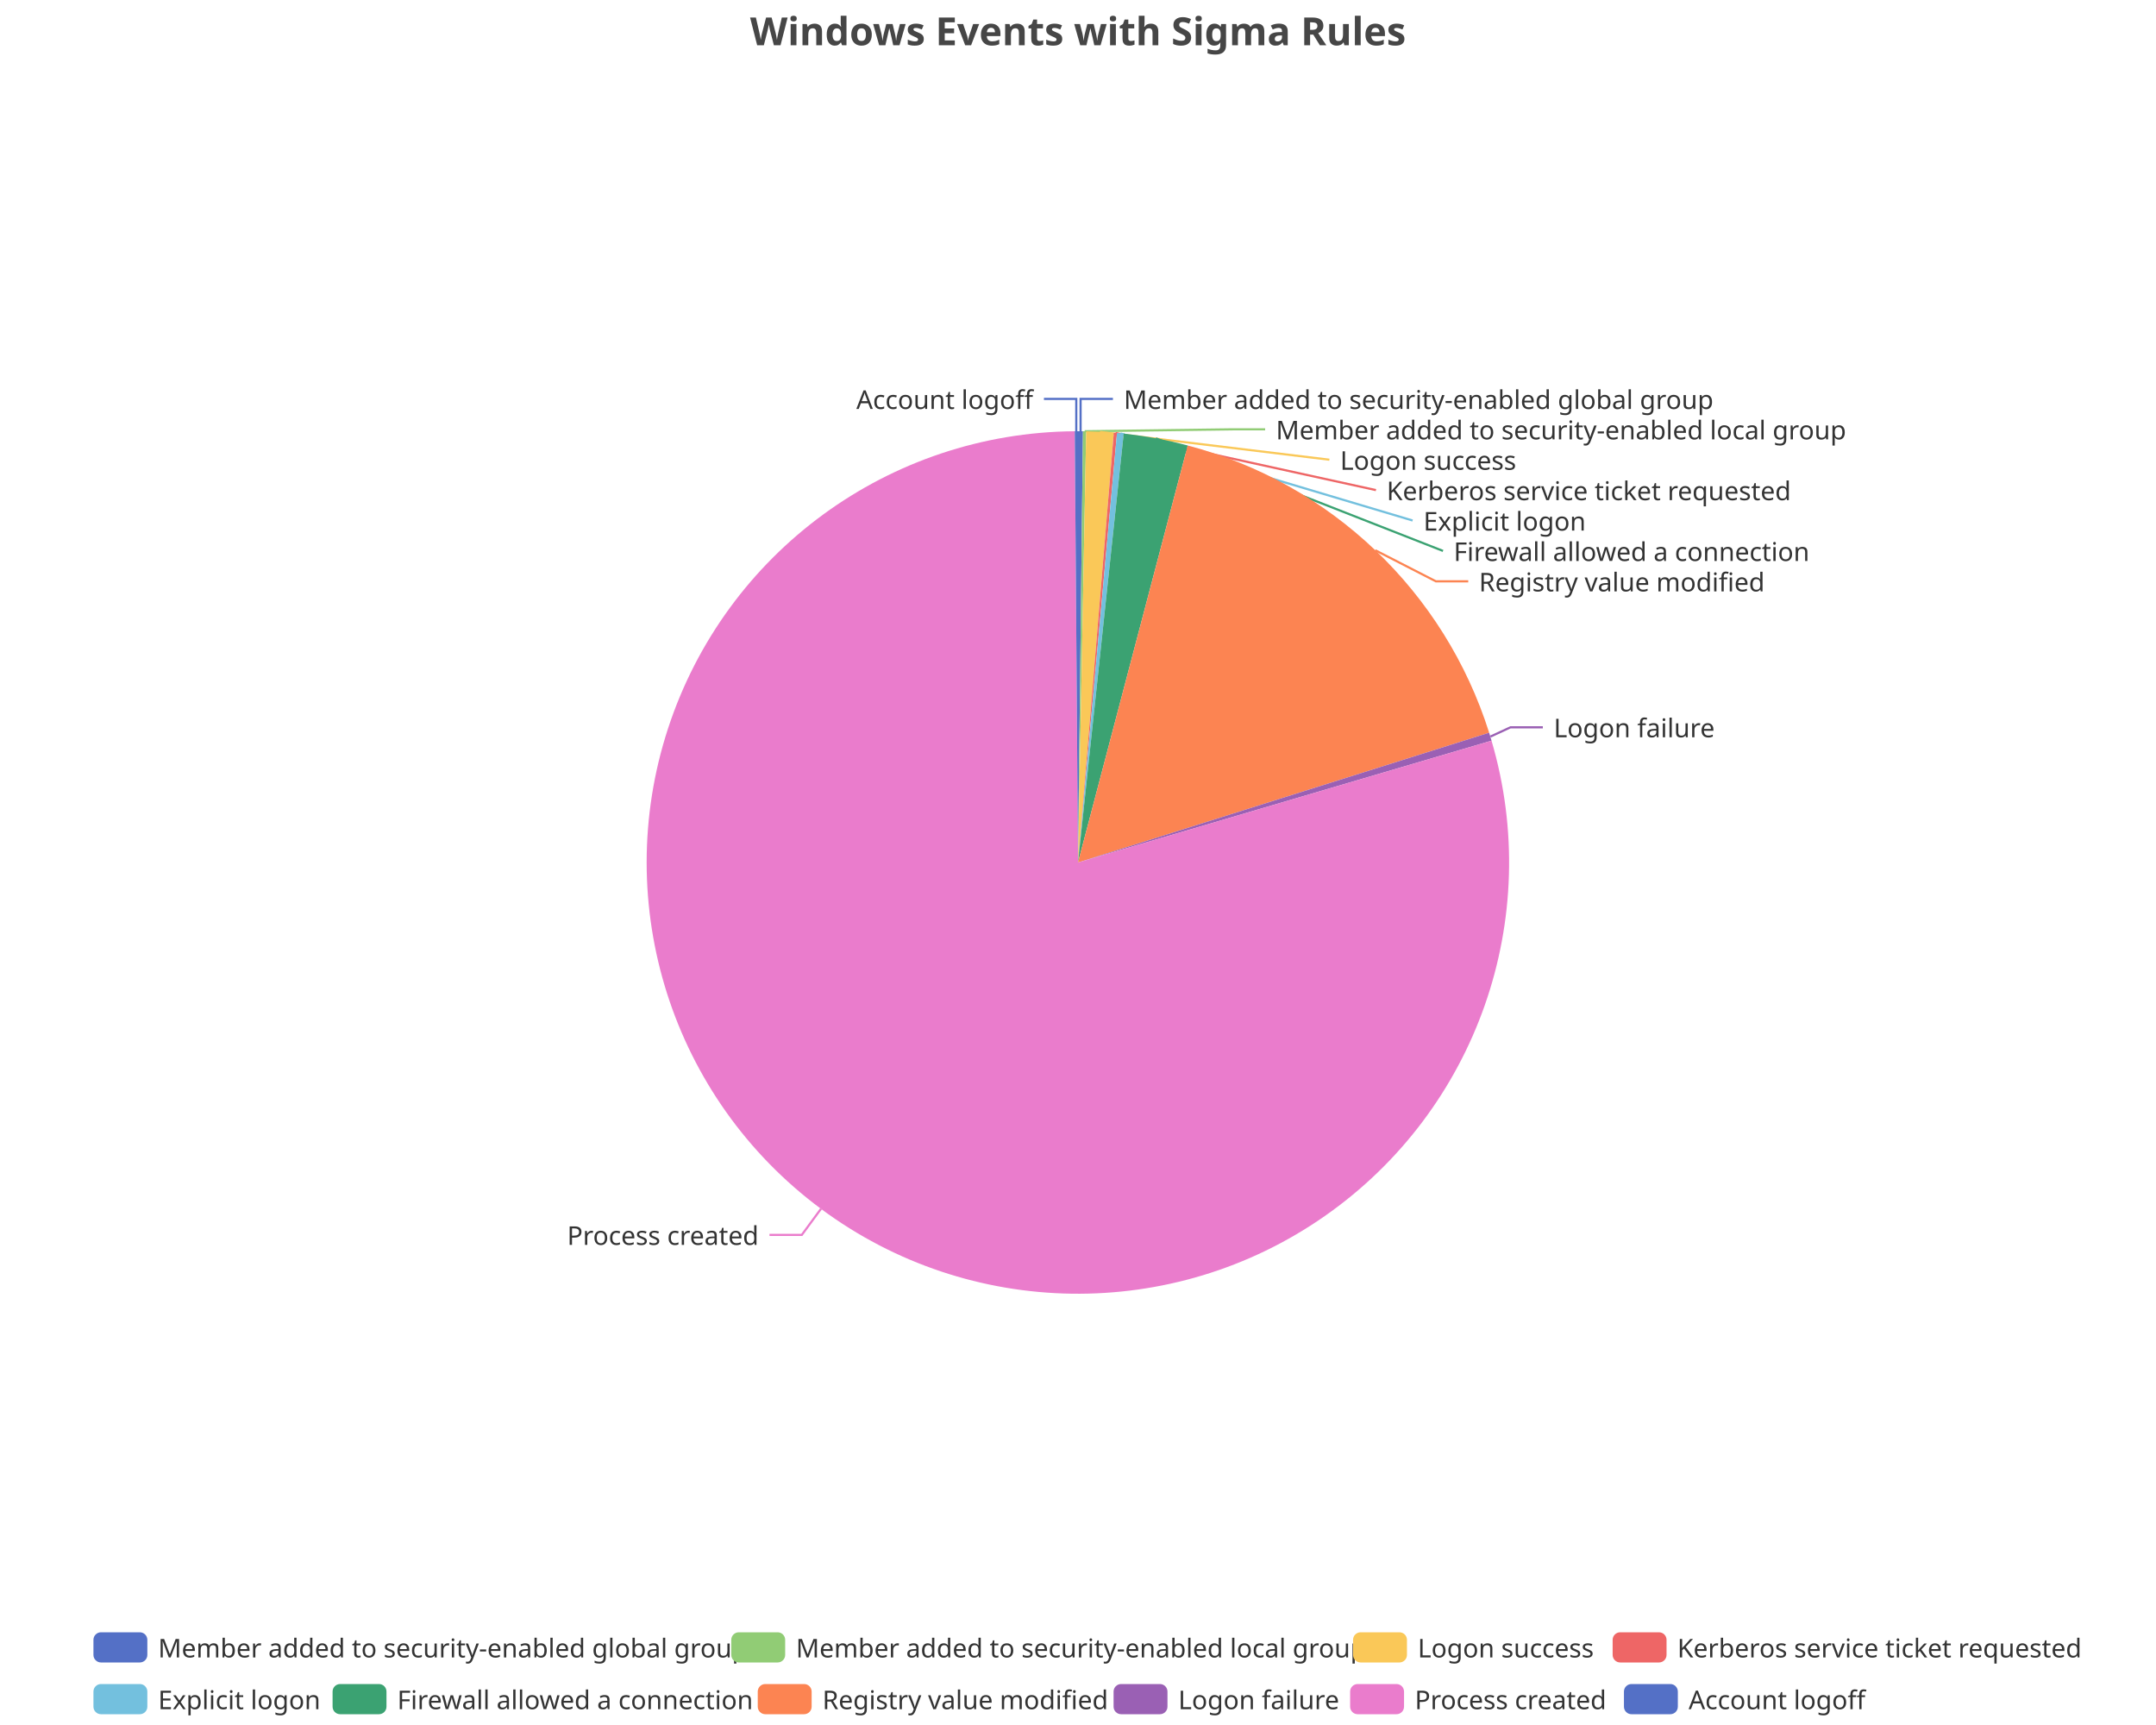
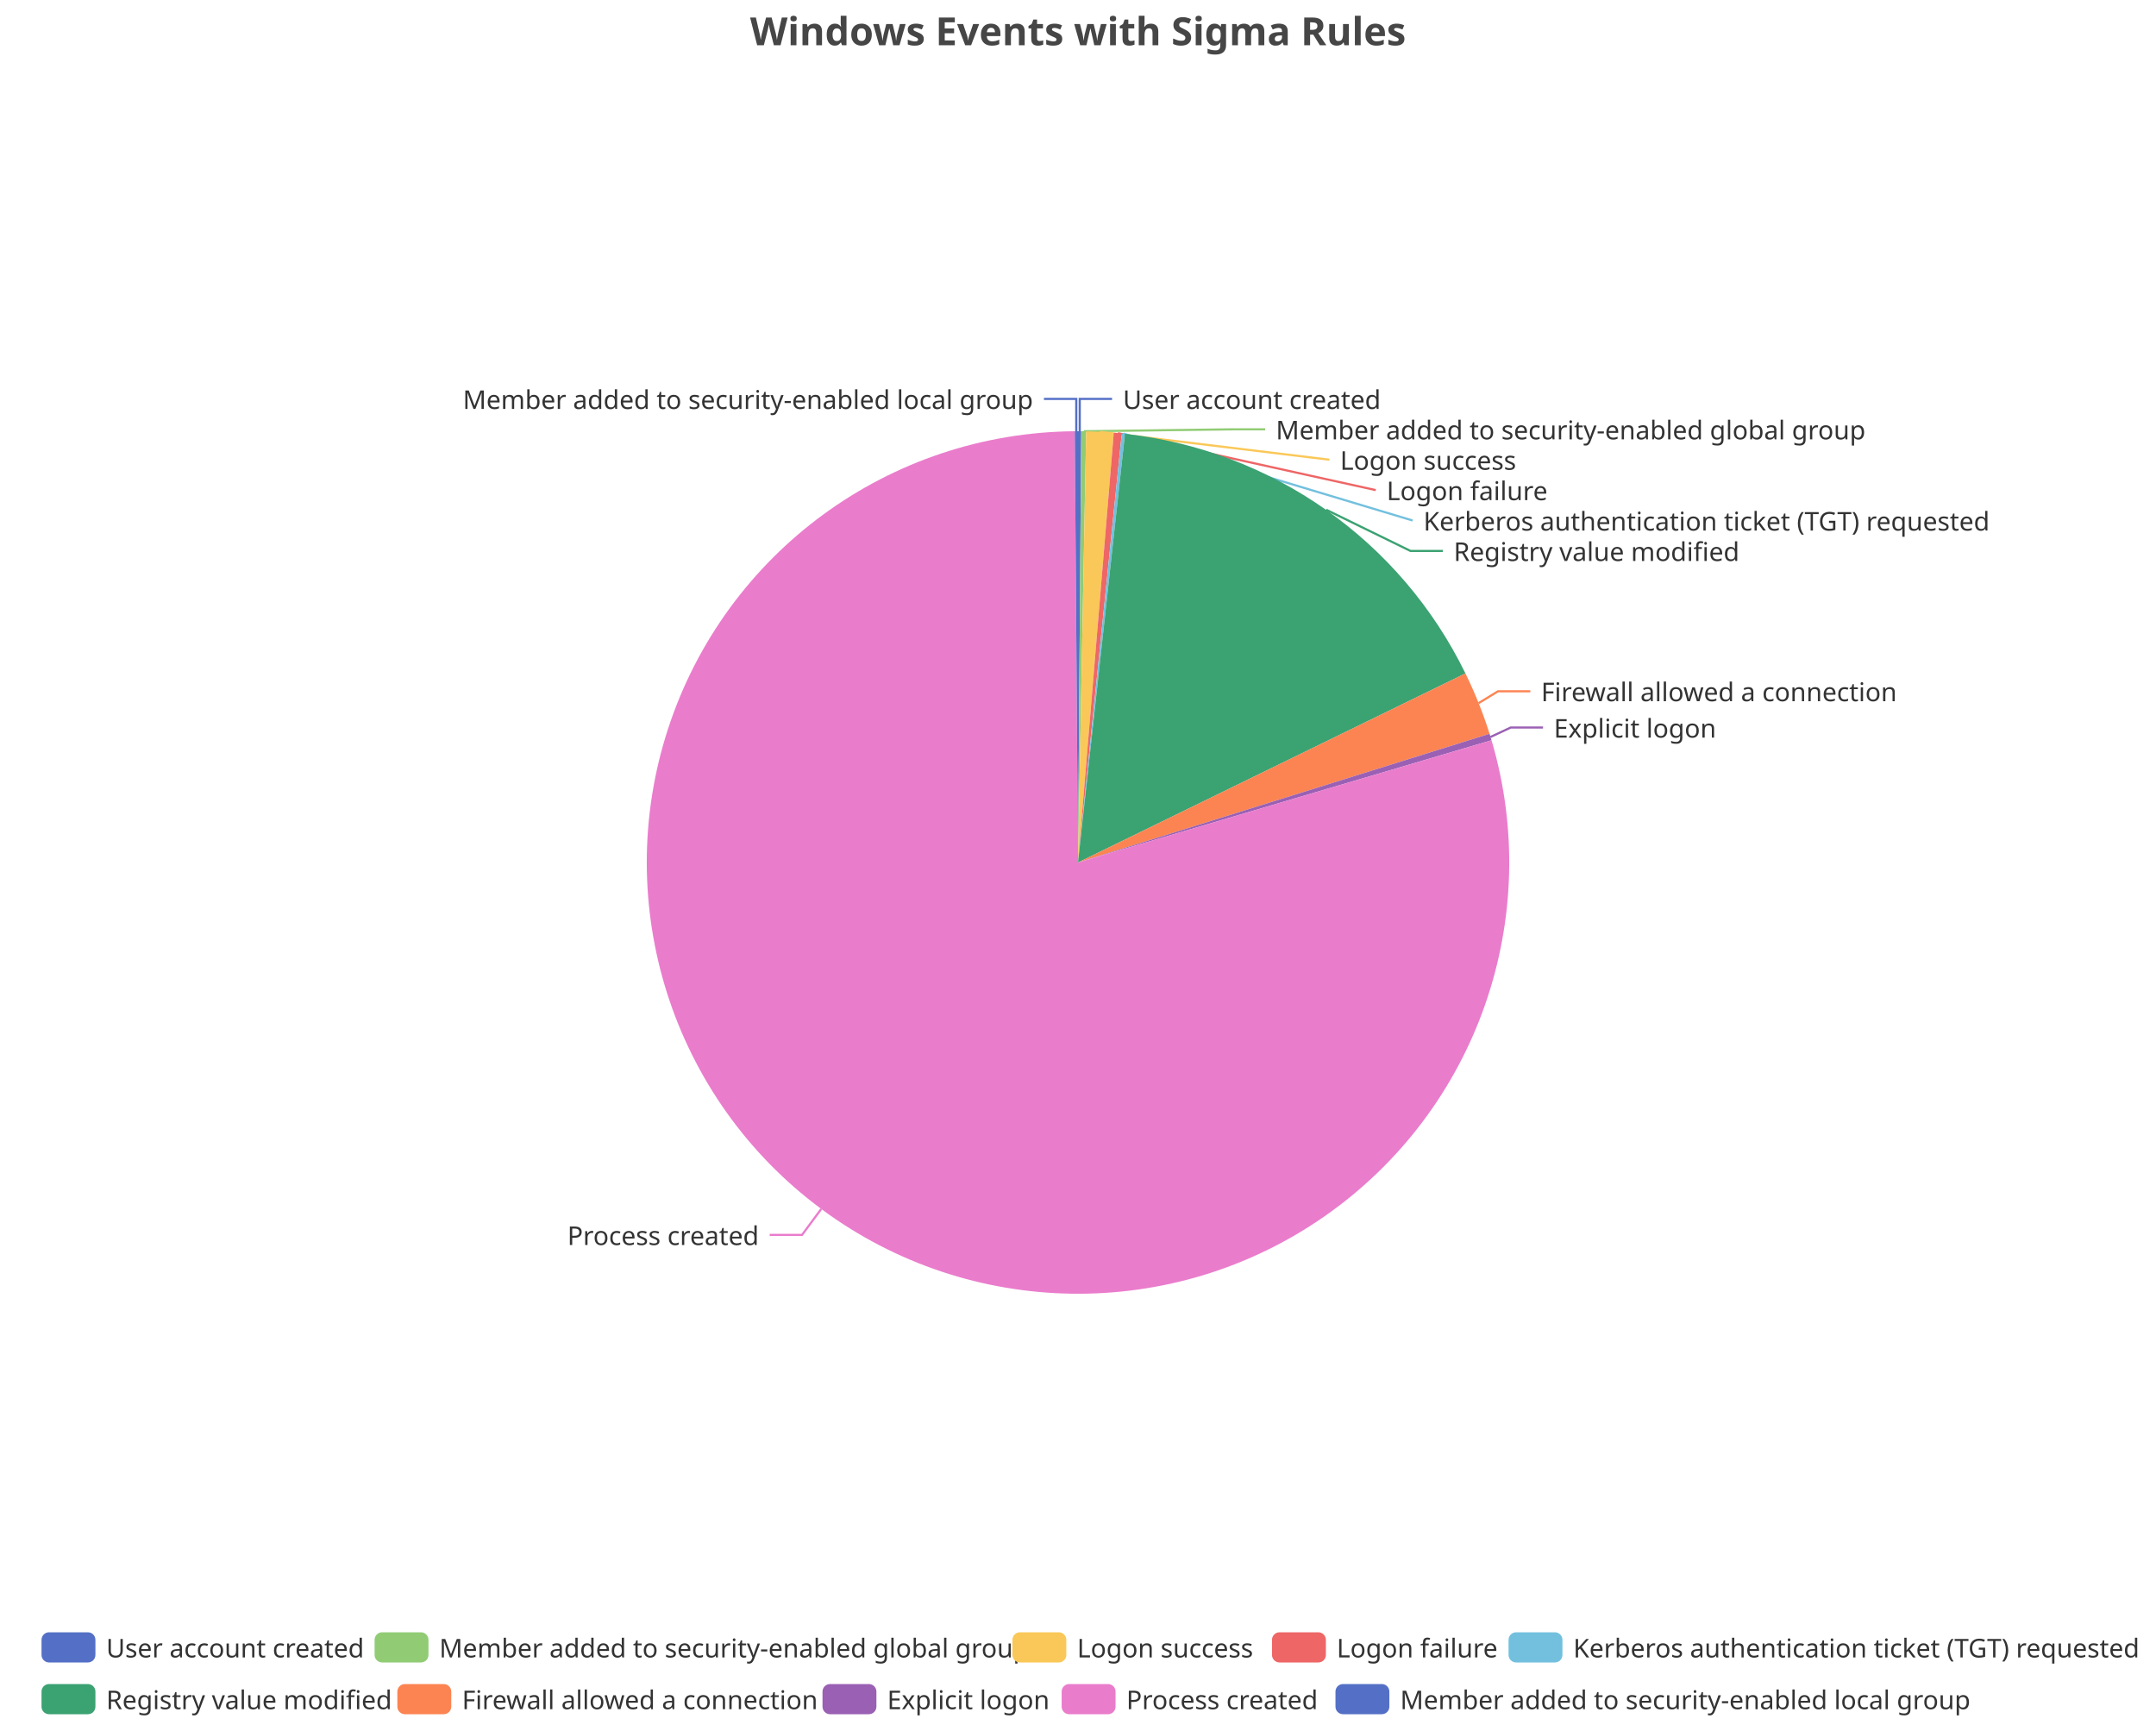
<svg xmlns="http://www.w3.org/2000/svg" width="1000" height="800" version="1.1" baseProfile="full" viewBox="0 0 1000 800">
  <rect width="1000" height="800" x="0" y="0" id="0" fill="none" />
-   <polyline points="501.2 200 501.2 185 516.2 185" fill="none" stroke="#5470c6" />
-   <polyline points="503.1 200 571.8 199.1 586.8 199.1" fill="none" stroke="#91cc75" />
+   <polyline points="500.8 200 500.8 185 515.8 185" fill="none" stroke="#5470c6" />
+   <polyline points="502.7 200 571.8 199.1 586.8 199.1" fill="none" stroke="#91cc75" />
  <polyline points="510.2 200.3 616.6 213.2 616.6 213.2" fill="none" stroke="#fac858" />
-   <polyline points="517.4 200.8 638.2 227.3 638.2 227.3" fill="none" stroke="#ee6666" />
-   <polyline points="519.7 201 655.2 241.4 655.2 241.4" fill="none" stroke="#73c0de" />
-   <polyline points="536.1 203.3 669.3 255.5 669.3 255.5" fill="none" stroke="#3ba272" />
-   <polyline points="637.9 255.2 666 269.6 681 269.6" fill="none" stroke="#fc8452" />
-   <polyline points="691.3 341.6 700.6 337.3 715.6 337.3" fill="none" stroke="#9a60b4" />
-   <polyline points="380.8 560.6 371.9 572.7 356.9 572.7" fill="none" stroke="#ea7ccc" />
+   <polyline points="518.5 200.9 638.1 227.3 638.1 227.3" fill="none" stroke="#ee6666" />
+   <polyline points="521.1 201.1 655.2 241.4 655.2 241.4" fill="none" stroke="#73c0de" />
+   <polyline points="615.1 236.4 654.2 255.5 669.2 255.5" fill="none" stroke="#3ba272" />
+   <polyline points="685.8 326.1 694.8 320.6 709.8 320.6" fill="none" stroke="#fc8452" />
+   <polyline points="691.3 341.8 700.7 337.4 715.7 337.4" fill="none" stroke="#9a60b4" />
+   <polyline points="380.9 560.7 372 572.7 357 572.7" fill="none" stroke="#ea7ccc" />
  <polyline points="499.2 200 499.2 185 484.2 185" fill="none" stroke="#5470c6" />
-   <path d="M500 200A200 200 0 0 1 502.3 200L500 400Z" fill="#5470c6" />
-   <path d="M502.3 200A200 200 0 0 1 503.8 200L500 400Z" fill="#91cc75" />
+   <path d="M500 200A200 200 0 0 1 501.5 200L500 400Z" fill="#5470c6" />
+   <path d="M501.5 200A200 200 0 0 1 503.8 200L500 400Z" fill="#91cc75" />
  <path d="M503.8 200A200 200 0 0 1 516.6 200.7L500 400Z" fill="#fac858" />
-   <path d="M516.6 200.7A200 200 0 0 1 518.1 200.8L500 400Z" fill="#ee6666" />
-   <path d="M518.1 200.8A200 200 0 0 1 521.2 201.1L500 400Z" fill="#73c0de" />
-   <path d="M521.2 201.1A200 200 0 0 1 550.9 206.6L500 400Z" fill="#3ba272" />
-   <path d="M550.9 206.6A200 200 0 0 1 690.7 339.8L500 400Z" fill="#fc8452" />
-   <path d="M690.7 339.8A200 200 0 0 1 691.8 343.5L500 400Z" fill="#9a60b4" />
-   <path d="M691.8 343.5A200 200 0 1 1 498.5 200L500 400Z" fill="#ea7ccc" />
+   <path d="M516.6 200.7A200 200 0 0 1 520.3 201L500 400Z" fill="#ee6666" />
+   <path d="M520.3 201A200 200 0 0 1 521.8 201.2L500 400Z" fill="#73c0de" />
+   <path d="M521.8 201.2A200 200 0 0 1 679.7 312.3L500 400Z" fill="#3ba272" />
+   <path d="M679.7 312.3A200 200 0 0 1 690.9 340.3L500 400Z" fill="#fc8452" />
+   <path d="M690.9 340.3A200 200 0 0 1 691.8 343.3L500 400Z" fill="#9a60b4" />
+   <path d="M691.8 343.3A200 200 0 1 1 498.5 200L500 400Z" fill="#ea7ccc" />
  <path d="M498.5 200A200 200 0 0 1 500 200L500 400Z" fill="#5470c6" />
-   <text dominant-baseline="central" text-anchor="start" style="font-size:12px;font-family:sans-serif;" xml:space="preserve" transform="translate(521.2376 185.0036)" fill="#333" stroke="rgb(255,255,255)" stroke-width="2" paint-order="stroke" stroke-miterlimit="2">Member added to security-enabled global group</text>
-   <text dominant-baseline="central" text-anchor="start" style="font-size:12px;font-family:sans-serif;" xml:space="preserve" transform="translate(591.8001 199.1036)" fill="#333" stroke="rgb(255,255,255)" stroke-width="2" paint-order="stroke" stroke-miterlimit="2">Member added to security-enabled local group</text>
-   <text dominant-baseline="central" text-anchor="start" style="font-size:12px;font-family:sans-serif;" xml:space="preserve" transform="translate(621.5847 213.2036)" fill="#333" stroke="rgb(255,255,255)" stroke-width="2" paint-order="stroke" stroke-miterlimit="2">Logon success</text>
-   <text dominant-baseline="central" text-anchor="start" style="font-size:12px;font-family:sans-serif;" xml:space="preserve" transform="translate(643.1603 227.3036)" fill="#333" stroke="rgb(255,255,255)" stroke-width="2" paint-order="stroke" stroke-miterlimit="2">Kerberos service ticket requested</text>
-   <text dominant-baseline="central" text-anchor="start" style="font-size:12px;font-family:sans-serif;" xml:space="preserve" transform="translate(660.2326 241.4036)" fill="#333" stroke="rgb(255,255,255)" stroke-width="2" paint-order="stroke" stroke-miterlimit="2">Explicit logon</text>
-   <text dominant-baseline="central" text-anchor="start" style="font-size:12px;font-family:sans-serif;" xml:space="preserve" transform="translate(674.2566 255.5036)" fill="#333" stroke="rgb(255,255,255)" stroke-width="2" paint-order="stroke" stroke-miterlimit="2">Firewall allowed a connection</text>
-   <text dominant-baseline="central" text-anchor="start" style="font-size:12px;font-family:sans-serif;" xml:space="preserve" transform="translate(685.984 269.6036)" fill="#333" stroke="rgb(255,255,255)" stroke-width="2" paint-order="stroke" stroke-miterlimit="2">Registry value modified</text>
-   <text dominant-baseline="central" text-anchor="start" style="font-size:12px;font-family:sans-serif;" xml:space="preserve" transform="translate(720.6499 337.2599)" fill="#333" stroke="rgb(255,255,255)" stroke-width="2" paint-order="stroke" stroke-miterlimit="2">Logon failure</text>
-   <text dominant-baseline="central" text-anchor="end" style="font-size:12px;font-family:sans-serif;" xml:space="preserve" transform="translate(351.897 572.6691)" fill="#333" stroke="rgb(255,255,255)" stroke-width="2" paint-order="stroke" stroke-miterlimit="2">Process created</text>
-   <text dominant-baseline="central" text-anchor="end" style="font-size:12px;font-family:sans-serif;" xml:space="preserve" transform="translate(479.175 185.0016)" fill="#333" stroke="rgb(255,255,255)" stroke-width="2" paint-order="stroke" stroke-miterlimit="2">Account logoff</text>
-   <path d="M-5 -5l923.3 0l0 48l-923.3 0Z" transform="translate(43.34 757)" fill="rgb(0,0,0)" fill-opacity="0" stroke="#ccc" stroke-width="0" />
-   <path d="M3.5 0L21.5 0A3.5 3.5 0 0 1 25 3.5L25 10.5A3.5 3.5 0 0 1 21.5 14L3.5 14A3.5 3.5 0 0 1 0 10.5L0 3.5A3.5 3.5 0 0 1 3.5 0" transform="translate(43.34 757)" fill="#5470c6" />
-   <text dominant-baseline="central" text-anchor="start" style="font-size:12px;font-family:sans-serif;" xml:space="preserve" x="30" y="7" transform="translate(43.34 757)" fill="#333">Member added to security-enabled global group</text>
-   <path d="M3.5 0L21.5 0A3.5 3.5 0 0 1 25 3.5L25 10.5A3.5 3.5 0 0 1 21.5 14L3.5 14A3.5 3.5 0 0 1 0 10.5L0 3.5A3.5 3.5 0 0 1 3.5 0" transform="translate(339.18 757)" fill="#91cc75" />
-   <text dominant-baseline="central" text-anchor="start" style="font-size:12px;font-family:sans-serif;" xml:space="preserve" x="30" y="7" transform="translate(339.18 757)" fill="#333">Member added to security-enabled local group</text>
-   <path d="M3.5 0L21.5 0A3.5 3.5 0 0 1 25 3.5L25 10.5A3.5 3.5 0 0 1 21.5 14L3.5 14A3.5 3.5 0 0 1 0 10.5L0 3.5A3.5 3.5 0 0 1 3.5 0" transform="translate(627.58 757)" fill="#fac858" />
-   <text dominant-baseline="central" text-anchor="start" style="font-size:12px;font-family:sans-serif;" xml:space="preserve" x="30" y="7" transform="translate(627.58 757)" fill="#333">Logon success</text>
-   <path d="M3.5 0L21.5 0A3.5 3.5 0 0 1 25 3.5L25 10.5A3.5 3.5 0 0 1 21.5 14L3.5 14A3.5 3.5 0 0 1 0 10.5L0 3.5A3.5 3.5 0 0 1 3.5 0" transform="translate(747.98 757)" fill="#ee6666" />
-   <text dominant-baseline="central" text-anchor="start" style="font-size:12px;font-family:sans-serif;" xml:space="preserve" x="30" y="7" transform="translate(747.98 757)" fill="#333">Kerberos service ticket requested</text>
-   <path d="M3.5 0L21.5 0A3.5 3.5 0 0 1 25 3.5L25 10.5A3.5 3.5 0 0 1 21.5 14L3.5 14A3.5 3.5 0 0 1 0 10.5L0 3.5A3.5 3.5 0 0 1 3.5 0" transform="translate(43.34 781)" fill="#73c0de" />
-   <text dominant-baseline="central" text-anchor="start" style="font-size:12px;font-family:sans-serif;" xml:space="preserve" x="30" y="7" transform="translate(43.34 781)" fill="#333">Explicit logon</text>
-   <path d="M3.5 0L21.5 0A3.5 3.5 0 0 1 25 3.5L25 10.5A3.5 3.5 0 0 1 21.5 14L3.5 14A3.5 3.5 0 0 1 0 10.5L0 3.5A3.5 3.5 0 0 1 3.5 0" transform="translate(154.26 781)" fill="#3ba272" />
-   <text dominant-baseline="central" text-anchor="start" style="font-size:12px;font-family:sans-serif;" xml:space="preserve" x="30" y="7" transform="translate(154.26 781)" fill="#333">Firewall allowed a connection</text>
-   <path d="M3.5 0L21.5 0A3.5 3.5 0 0 1 25 3.5L25 10.5A3.5 3.5 0 0 1 21.5 14L3.5 14A3.5 3.5 0 0 1 0 10.5L0 3.5A3.5 3.5 0 0 1 3.5 0" transform="translate(351.46 781)" fill="#fc8452" />
-   <text dominant-baseline="central" text-anchor="start" style="font-size:12px;font-family:sans-serif;" xml:space="preserve" x="30" y="7" transform="translate(351.46 781)" fill="#333">Registry value modified</text>
-   <path d="M3.5 0L21.5 0A3.5 3.5 0 0 1 25 3.5L25 10.5A3.5 3.5 0 0 1 21.5 14L3.5 14A3.5 3.5 0 0 1 0 10.5L0 3.5A3.5 3.5 0 0 1 3.5 0" transform="translate(516.5 781)" fill="#9a60b4" />
-   <text dominant-baseline="central" text-anchor="start" style="font-size:12px;font-family:sans-serif;" xml:space="preserve" x="30" y="7" transform="translate(516.5 781)" fill="#333">Logon failure</text>
-   <path d="M3.5 0L21.5 0A3.5 3.5 0 0 1 25 3.5L25 10.5A3.5 3.5 0 0 1 21.5 14L3.5 14A3.5 3.5 0 0 1 0 10.5L0 3.5A3.5 3.5 0 0 1 3.5 0" transform="translate(626.22 781)" fill="#ea7ccc" />
-   <text dominant-baseline="central" text-anchor="start" style="font-size:12px;font-family:sans-serif;" xml:space="preserve" x="30" y="7" transform="translate(626.22 781)" fill="#333">Process created</text>
-   <path d="M3.5 0L21.5 0A3.5 3.5 0 0 1 25 3.5L25 10.5A3.5 3.5 0 0 1 21.5 14L3.5 14A3.5 3.5 0 0 1 0 10.5L0 3.5A3.5 3.5 0 0 1 3.5 0" transform="translate(753.22 781)" fill="#5470c6" />
-   <text dominant-baseline="central" text-anchor="start" style="font-size:12px;font-family:sans-serif;" xml:space="preserve" x="30" y="7" transform="translate(753.22 781)" fill="#333">Account logoff</text>
+   <text dominant-baseline="central" text-anchor="start" style="font-size:12px;font-family:sans-serif;" xml:space="preserve" transform="translate(520.8251 185.0016)" fill="#333" stroke="rgb(255,255,255)" stroke-width="2" paint-order="stroke" stroke-miterlimit="2">User account created</text>
+   <text dominant-baseline="central" text-anchor="start" style="font-size:12px;font-family:sans-serif;" xml:space="preserve" transform="translate(591.7715 199.1016)" fill="#333" stroke="rgb(255,255,255)" stroke-width="2" paint-order="stroke" stroke-miterlimit="2">Member added to security-enabled global group</text>
+   <text dominant-baseline="central" text-anchor="start" style="font-size:12px;font-family:sans-serif;" xml:space="preserve" transform="translate(621.5667 213.2016)" fill="#333" stroke="rgb(255,255,255)" stroke-width="2" paint-order="stroke" stroke-miterlimit="2">Logon success</text>
+   <text dominant-baseline="central" text-anchor="start" style="font-size:12px;font-family:sans-serif;" xml:space="preserve" transform="translate(643.1472 227.3016)" fill="#333" stroke="rgb(255,255,255)" stroke-width="2" paint-order="stroke" stroke-miterlimit="2">Logon failure</text>
+   <text dominant-baseline="central" text-anchor="start" style="font-size:12px;font-family:sans-serif;" xml:space="preserve" transform="translate(660.2227 241.4016)" fill="#333" stroke="rgb(255,255,255)" stroke-width="2" paint-order="stroke" stroke-miterlimit="2">Kerberos authentication ticket (TGT) requested</text>
+   <text dominant-baseline="central" text-anchor="start" style="font-size:12px;font-family:sans-serif;" xml:space="preserve" transform="translate(674.2489 255.5016)" fill="#333" stroke="rgb(255,255,255)" stroke-width="2" paint-order="stroke" stroke-miterlimit="2">Registry value modified</text>
+   <text dominant-baseline="central" text-anchor="start" style="font-size:12px;font-family:sans-serif;" xml:space="preserve" transform="translate(714.7931 320.5503)" fill="#333" stroke="rgb(255,255,255)" stroke-width="2" paint-order="stroke" stroke-miterlimit="2">Firewall allowed a connection</text>
+   <text dominant-baseline="central" text-anchor="start" style="font-size:12px;font-family:sans-serif;" xml:space="preserve" transform="translate(720.6972 337.4181)" fill="#333" stroke="rgb(255,255,255)" stroke-width="2" paint-order="stroke" stroke-miterlimit="2">Explicit logon</text>
+   <text dominant-baseline="central" text-anchor="end" style="font-size:12px;font-family:sans-serif;" xml:space="preserve" transform="translate(351.9963 572.7427)" fill="#333" stroke="rgb(255,255,255)" stroke-width="2" paint-order="stroke" stroke-miterlimit="2">Process created</text>
+   <text dominant-baseline="central" text-anchor="end" style="font-size:12px;font-family:sans-serif;" xml:space="preserve" transform="translate(479.1749 185.0016)" fill="#333" stroke="rgb(255,255,255)" stroke-width="2" paint-order="stroke" stroke-miterlimit="2">Member added to security-enabled local group</text>
+   <path d="M-5 -5l971.5 0l0 48l-971.5 0Z" transform="translate(19.26 757)" fill="rgb(0,0,0)" fill-opacity="0" stroke="#ccc" stroke-width="0" />
+   <path d="M3.5 0L21.5 0A3.5 3.5 0 0 1 25 3.5L25 10.5A3.5 3.5 0 0 1 21.5 14L3.5 14A3.5 3.5 0 0 1 0 10.5L0 3.5A3.5 3.5 0 0 1 3.5 0" transform="translate(19.26 757)" fill="#5470c6" />
+   <text dominant-baseline="central" text-anchor="start" style="font-size:12px;font-family:sans-serif;" xml:space="preserve" x="30" y="7" transform="translate(19.26 757)" fill="#333">User account created</text>
+   <path d="M3.5 0L21.5 0A3.5 3.5 0 0 1 25 3.5L25 10.5A3.5 3.5 0 0 1 21.5 14L3.5 14A3.5 3.5 0 0 1 0 10.5L0 3.5A3.5 3.5 0 0 1 3.5 0" transform="translate(173.74 757)" fill="#91cc75" />
+   <text dominant-baseline="central" text-anchor="start" style="font-size:12px;font-family:sans-serif;" xml:space="preserve" x="30" y="7" transform="translate(173.74 757)" fill="#333">Member added to security-enabled global group</text>
+   <path d="M3.5 0L21.5 0A3.5 3.5 0 0 1 25 3.5L25 10.5A3.5 3.5 0 0 1 21.5 14L3.5 14A3.5 3.5 0 0 1 0 10.5L0 3.5A3.5 3.5 0 0 1 3.5 0" transform="translate(469.58 757)" fill="#fac858" />
+   <text dominant-baseline="central" text-anchor="start" style="font-size:12px;font-family:sans-serif;" xml:space="preserve" x="30" y="7" transform="translate(469.58 757)" fill="#333">Logon success</text>
+   <path d="M3.5 0L21.5 0A3.5 3.5 0 0 1 25 3.5L25 10.5A3.5 3.5 0 0 1 21.5 14L3.5 14A3.5 3.5 0 0 1 0 10.5L0 3.5A3.5 3.5 0 0 1 3.5 0" transform="translate(589.98 757)" fill="#ee6666" />
+   <text dominant-baseline="central" text-anchor="start" style="font-size:12px;font-family:sans-serif;" xml:space="preserve" x="30" y="7" transform="translate(589.98 757)" fill="#333">Logon failure</text>
+   <path d="M3.5 0L21.5 0A3.5 3.5 0 0 1 25 3.5L25 10.5A3.5 3.5 0 0 1 21.5 14L3.5 14A3.5 3.5 0 0 1 0 10.5L0 3.5A3.5 3.5 0 0 1 3.5 0" transform="translate(699.7 757)" fill="#73c0de" />
+   <text dominant-baseline="central" text-anchor="start" style="font-size:12px;font-family:sans-serif;" xml:space="preserve" x="30" y="7" transform="translate(699.7 757)" fill="#333">Kerberos authentication ticket (TGT) requested</text>
+   <path d="M3.5 0L21.5 0A3.5 3.5 0 0 1 25 3.5L25 10.5A3.5 3.5 0 0 1 21.5 14L3.5 14A3.5 3.5 0 0 1 0 10.5L0 3.5A3.5 3.5 0 0 1 3.5 0" transform="translate(19.26 781)" fill="#3ba272" />
+   <text dominant-baseline="central" text-anchor="start" style="font-size:12px;font-family:sans-serif;" xml:space="preserve" x="30" y="7" transform="translate(19.26 781)" fill="#333">Registry value modified</text>
+   <path d="M3.5 0L21.5 0A3.5 3.5 0 0 1 25 3.5L25 10.5A3.5 3.5 0 0 1 21.5 14L3.5 14A3.5 3.5 0 0 1 0 10.5L0 3.5A3.5 3.5 0 0 1 3.5 0" transform="translate(184.3 781)" fill="#fc8452" />
+   <text dominant-baseline="central" text-anchor="start" style="font-size:12px;font-family:sans-serif;" xml:space="preserve" x="30" y="7" transform="translate(184.3 781)" fill="#333">Firewall allowed a connection</text>
+   <path d="M3.5 0L21.5 0A3.5 3.5 0 0 1 25 3.5L25 10.5A3.5 3.5 0 0 1 21.5 14L3.5 14A3.5 3.5 0 0 1 0 10.5L0 3.5A3.5 3.5 0 0 1 3.5 0" transform="translate(381.5 781)" fill="#9a60b4" />
+   <text dominant-baseline="central" text-anchor="start" style="font-size:12px;font-family:sans-serif;" xml:space="preserve" x="30" y="7" transform="translate(381.5 781)" fill="#333">Explicit logon</text>
+   <path d="M3.5 0L21.5 0A3.5 3.5 0 0 1 25 3.5L25 10.5A3.5 3.5 0 0 1 21.5 14L3.5 14A3.5 3.5 0 0 1 0 10.5L0 3.5A3.5 3.5 0 0 1 3.5 0" transform="translate(492.42 781)" fill="#ea7ccc" />
+   <text dominant-baseline="central" text-anchor="start" style="font-size:12px;font-family:sans-serif;" xml:space="preserve" x="30" y="7" transform="translate(492.42 781)" fill="#333">Process created</text>
+   <path d="M3.5 0L21.5 0A3.5 3.5 0 0 1 25 3.5L25 10.5A3.5 3.5 0 0 1 21.5 14L3.5 14A3.5 3.5 0 0 1 0 10.5L0 3.5A3.5 3.5 0 0 1 3.5 0" transform="translate(619.42 781)" fill="#5470c6" />
+   <text dominant-baseline="central" text-anchor="start" style="font-size:12px;font-family:sans-serif;" xml:space="preserve" x="30" y="7" transform="translate(619.42 781)" fill="#333">Member added to security-enabled local group</text>
  <path d="M-143.9 -5l287.7 0l0 28l-287.7 0Z" transform="translate(500 5)" fill="rgb(0,0,0)" fill-opacity="0" stroke="#ccc" stroke-width="0" />
  <text dominant-baseline="central" text-anchor="middle" style="font-size:18px;font-family:sans-serif;font-weight:bold;" xml:space="preserve" y="9" transform="translate(500 5)" fill="#464646">Windows Events with Sigma Rules</text>
</svg>
